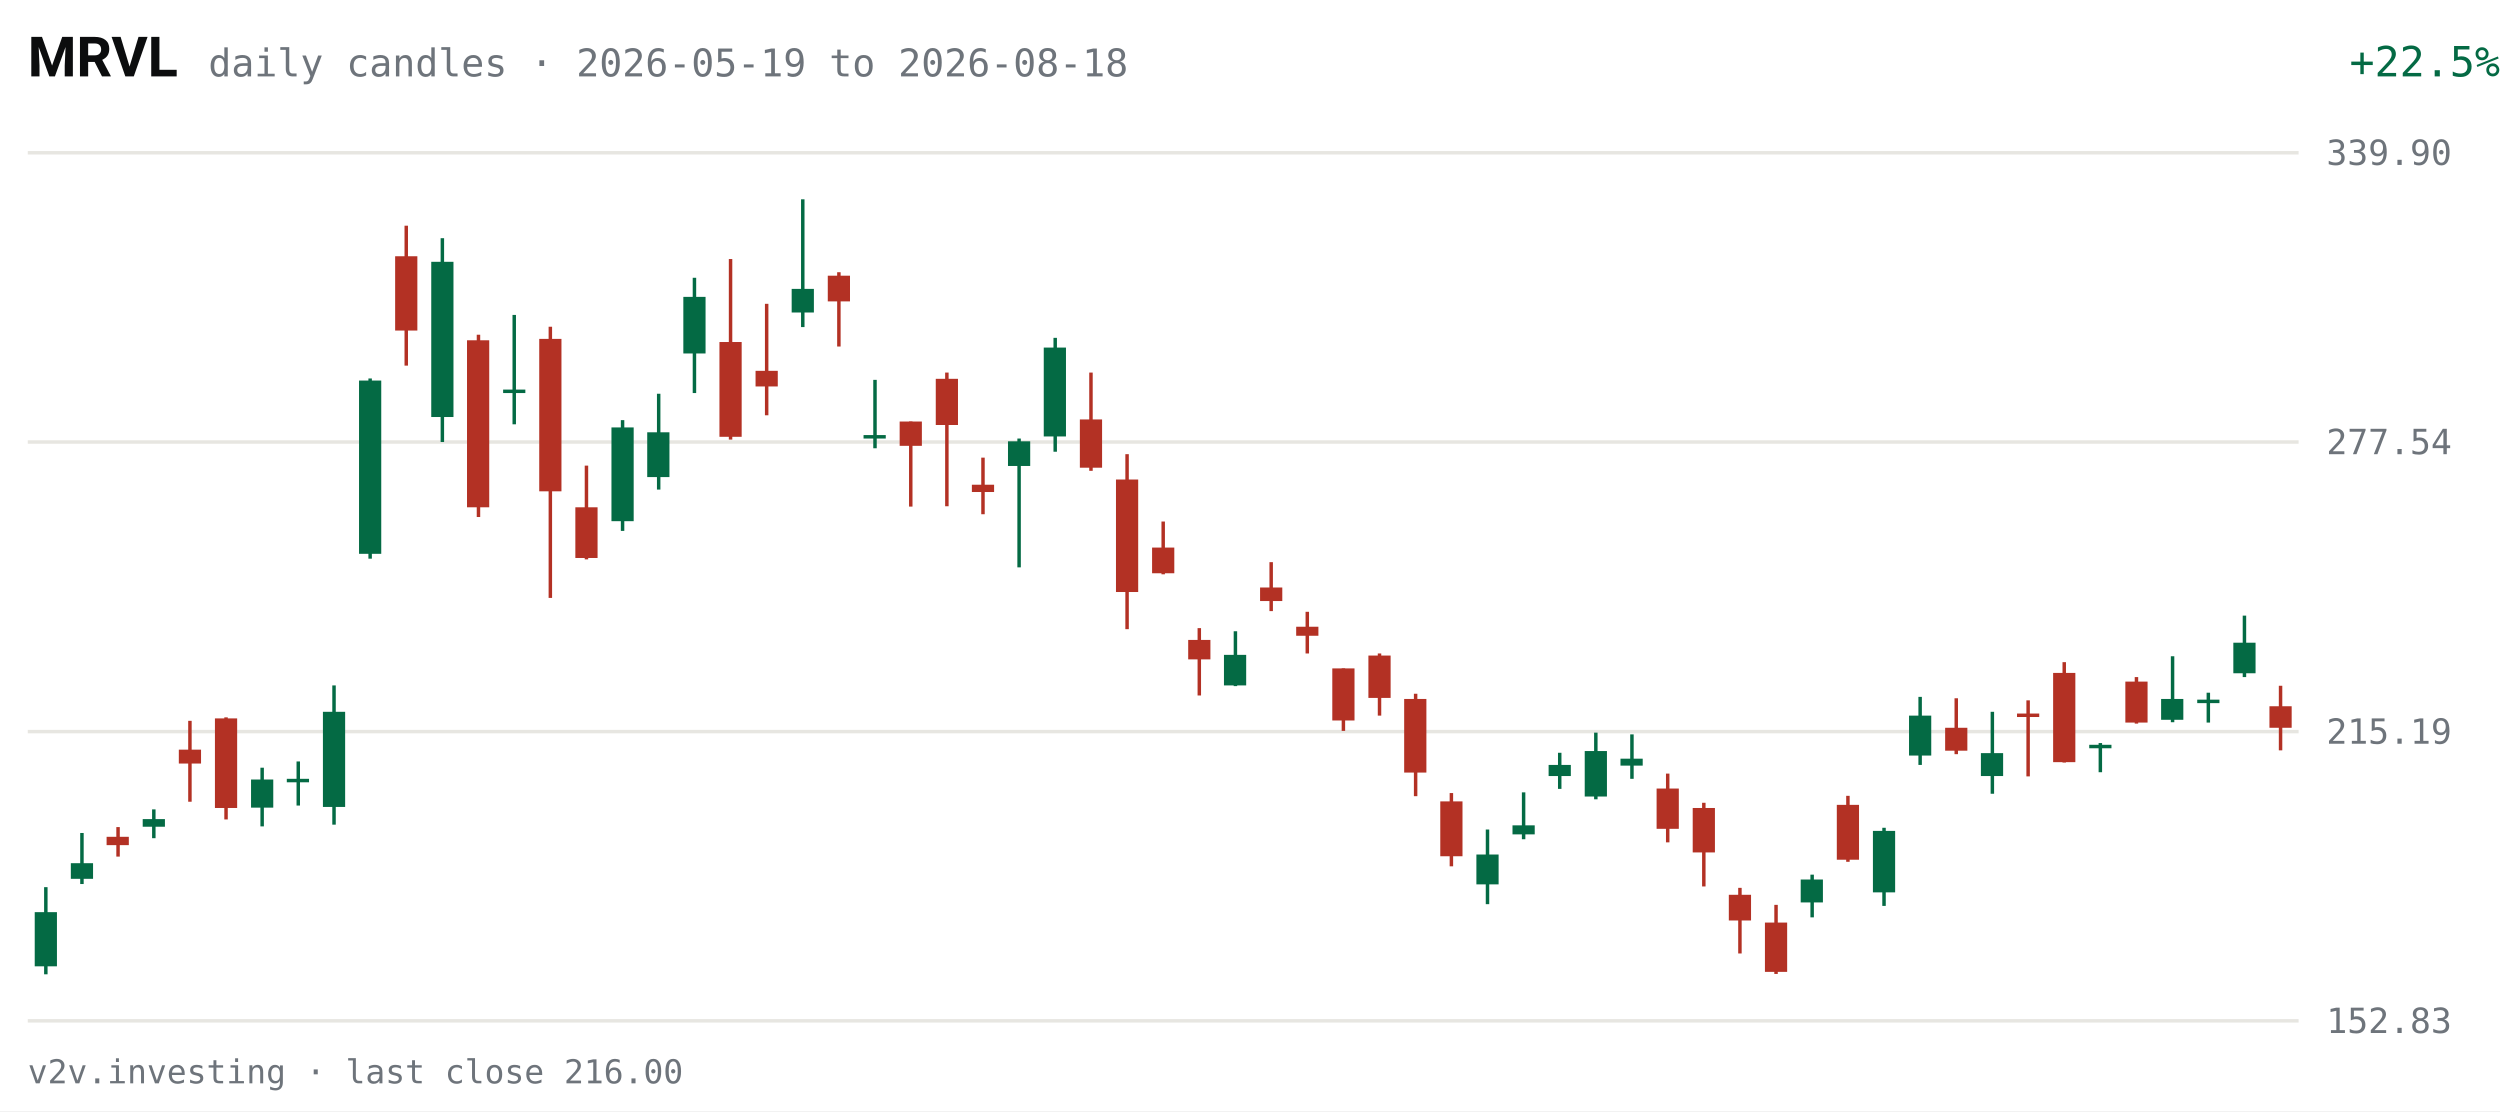
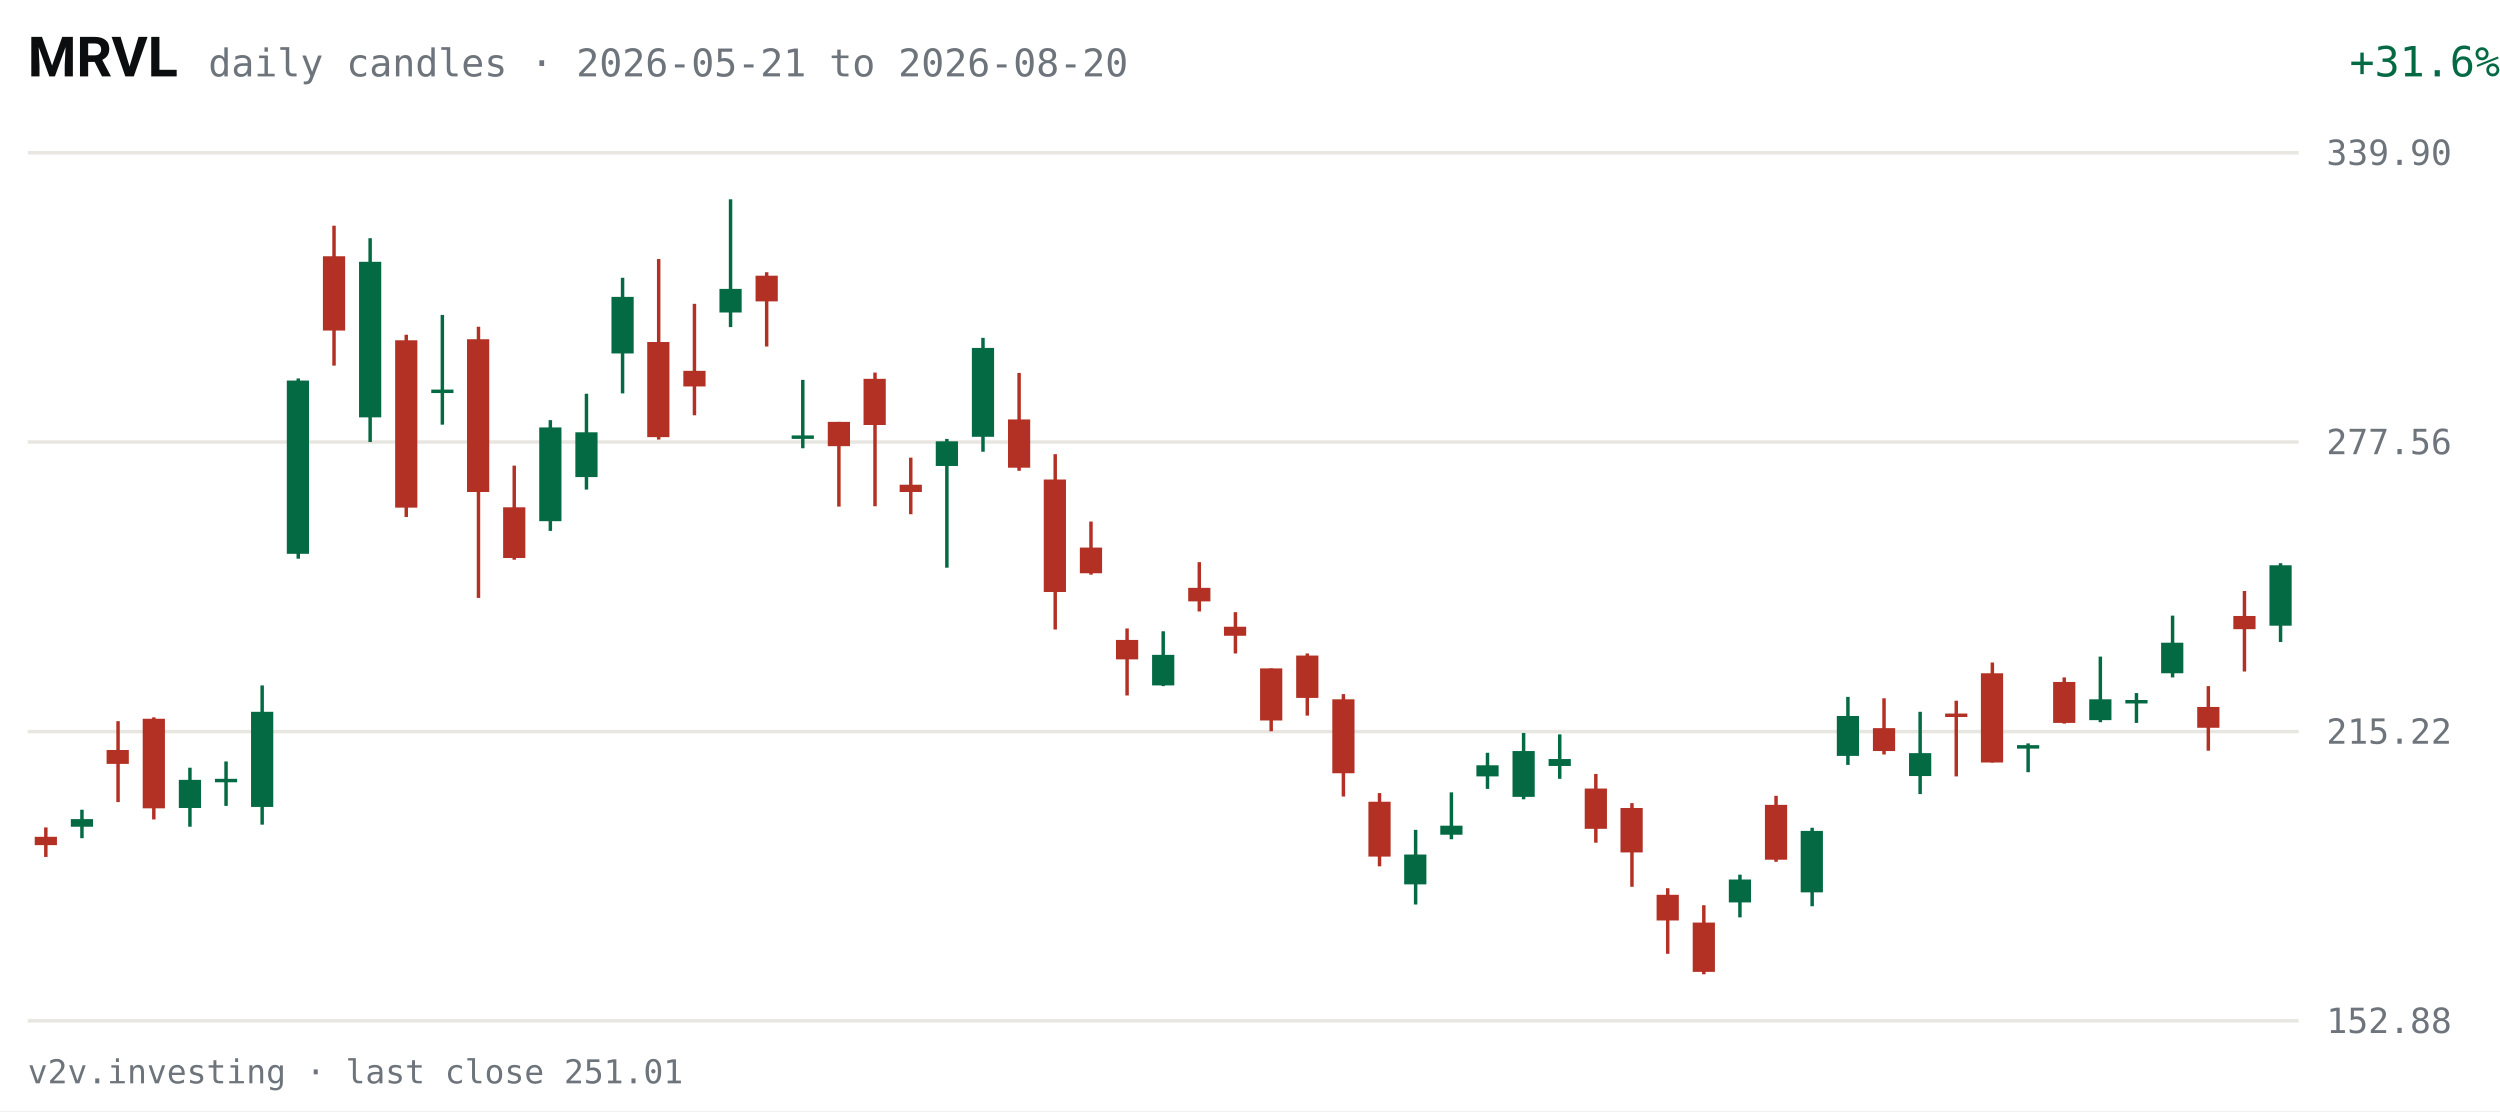
<svg xmlns="http://www.w3.org/2000/svg" viewBox="0 0 720 320" width="720" height="320" role="img" aria-label="MRVL daily candles, last 63 sessions">
  <rect width="720" height="320" fill="#FFFFFF" />
  <text x="8" y="22" fill="#0C0D0E" font-size="16" font-weight="600" font-family="system-ui,-apple-system,Segoe UI,Roboto,sans-serif">MRVL</text>
-   <text x="60" y="22" fill="#6E747B" font-size="11" font-family="ui-monospace,SFMono-Regular,Menlo,Consolas,monospace">daily candles · 2026-05-19 to 2026-08-18</text>
-   <text x="670" y="22" fill="#046A44" font-size="12" text-anchor="end" font-family="ui-monospace,SFMono-Regular,Menlo,Consolas,monospace" transform="translate(50,0)">+22.5%</text>
+   <text x="60" y="22" fill="#6E747B" font-size="11" font-family="ui-monospace,SFMono-Regular,Menlo,Consolas,monospace">daily candles · 2026-05-21 to 2026-08-20</text>
+   <text x="670" y="22" fill="#046A44" font-size="12" text-anchor="end" font-family="ui-monospace,SFMono-Regular,Menlo,Consolas,monospace" transform="translate(50,0)">+31.6%</text>
  <g font-family="ui-monospace,SFMono-Regular,Menlo,Consolas,monospace">
    <line x1="8" y1="294.0" x2="662" y2="294.0" stroke="#E7E6E1" stroke-width="1" />
-     <text x="670" y="297.5" fill="#6E747B" font-size="10">152.83</text>
+     <text x="670" y="297.5" fill="#6E747B" font-size="10">152.88</text>
    <line x1="8" y1="210.7" x2="662" y2="210.7" stroke="#E7E6E1" stroke-width="1" />
-     <text x="670" y="214.2" fill="#6E747B" font-size="10">215.19</text>
+     <text x="670" y="214.2" fill="#6E747B" font-size="10">215.22</text>
    <line x1="8" y1="127.3" x2="662" y2="127.3" stroke="#E7E6E1" stroke-width="1" />
-     <text x="670" y="130.8" fill="#6E747B" font-size="10">277.54</text>
+     <text x="670" y="130.8" fill="#6E747B" font-size="10">277.56</text>
    <line x1="8" y1="44.0" x2="662" y2="44.0" stroke="#E7E6E1" stroke-width="1" />
    <text x="670" y="47.5" fill="#6E747B" font-size="10">339.90</text>
-     <line x1="13.2" y1="255.5" x2="13.2" y2="280.6" stroke="#046A44" stroke-width="1" />
-     <rect x="10.0" y="262.7" width="6.4" height="15.6" fill="#046A44" />
-     <line x1="23.6" y1="239.9" x2="23.6" y2="254.6" stroke="#046A44" stroke-width="1" />
-     <rect x="20.4" y="248.6" width="6.4" height="4.5" fill="#046A44" />
-     <line x1="34.0" y1="238.2" x2="34.0" y2="246.7" stroke="#B33124" stroke-width="1" />
-     <rect x="30.7" y="241.0" width="6.4" height="2.4" fill="#B33124" />
-     <line x1="44.3" y1="233.1" x2="44.3" y2="241.4" stroke="#046A44" stroke-width="1" />
-     <rect x="41.1" y="235.9" width="6.4" height="2.2" fill="#046A44" />
-     <line x1="54.7" y1="207.6" x2="54.7" y2="230.9" stroke="#B33124" stroke-width="1" />
-     <rect x="51.5" y="215.9" width="6.4" height="4.0" fill="#B33124" />
-     <line x1="65.1" y1="206.6" x2="65.1" y2="236.0" stroke="#B33124" stroke-width="1" />
-     <rect x="61.9" y="206.9" width="6.4" height="25.8" fill="#B33124" />
-     <line x1="75.5" y1="221.1" x2="75.5" y2="238.0" stroke="#046A44" stroke-width="1" />
-     <rect x="72.3" y="224.5" width="6.4" height="8.1" fill="#046A44" />
-     <line x1="85.9" y1="219.3" x2="85.9" y2="232.0" stroke="#046A44" stroke-width="1" />
-     <rect x="82.6" y="224.3" width="6.4" height="1.0" fill="#046A44" />
-     <line x1="96.2" y1="197.4" x2="96.2" y2="237.5" stroke="#046A44" stroke-width="1" />
-     <rect x="93.0" y="205.0" width="6.4" height="27.4" fill="#046A44" />
-     <line x1="106.6" y1="109.0" x2="106.6" y2="160.9" stroke="#046A44" stroke-width="1" />
-     <rect x="103.4" y="109.6" width="6.4" height="49.9" fill="#046A44" />
-     <line x1="117.0" y1="65.0" x2="117.0" y2="105.3" stroke="#B33124" stroke-width="1" />
-     <rect x="113.8" y="73.8" width="6.4" height="21.4" fill="#B33124" />
-     <line x1="127.4" y1="68.6" x2="127.4" y2="127.3" stroke="#046A44" stroke-width="1" />
-     <rect x="124.2" y="75.4" width="6.4" height="44.7" fill="#046A44" />
-     <line x1="137.8" y1="96.4" x2="137.8" y2="148.9" stroke="#B33124" stroke-width="1" />
-     <rect x="134.5" y="98.0" width="6.4" height="48.1" fill="#B33124" />
-     <line x1="148.1" y1="90.7" x2="148.1" y2="122.2" stroke="#046A44" stroke-width="1" />
-     <rect x="144.9" y="112.2" width="6.4" height="1.0" fill="#046A44" />
-     <line x1="158.5" y1="94.1" x2="158.5" y2="172.2" stroke="#B33124" stroke-width="1" />
-     <rect x="155.3" y="97.6" width="6.4" height="43.9" fill="#B33124" />
-     <line x1="168.9" y1="134.1" x2="168.9" y2="161.1" stroke="#B33124" stroke-width="1" />
-     <rect x="165.7" y="146.1" width="6.4" height="14.6" fill="#B33124" />
-     <line x1="179.3" y1="121.0" x2="179.3" y2="152.9" stroke="#046A44" stroke-width="1" />
-     <rect x="176.1" y="123.1" width="6.4" height="27.0" fill="#046A44" />
-     <line x1="189.7" y1="113.4" x2="189.7" y2="141.0" stroke="#046A44" stroke-width="1" />
-     <rect x="186.4" y="124.5" width="6.4" height="12.9" fill="#046A44" />
-     <line x1="200.0" y1="80.0" x2="200.0" y2="113.2" stroke="#046A44" stroke-width="1" />
-     <rect x="196.8" y="85.5" width="6.4" height="16.3" fill="#046A44" />
-     <line x1="210.4" y1="74.6" x2="210.4" y2="126.6" stroke="#B33124" stroke-width="1" />
-     <rect x="207.2" y="98.5" width="6.4" height="27.3" fill="#B33124" />
-     <line x1="220.8" y1="87.5" x2="220.8" y2="119.6" stroke="#B33124" stroke-width="1" />
-     <rect x="217.6" y="106.8" width="6.4" height="4.5" fill="#B33124" />
-     <line x1="231.2" y1="57.4" x2="231.2" y2="94.2" stroke="#046A44" stroke-width="1" />
-     <rect x="228.0" y="83.2" width="6.4" height="6.8" fill="#046A44" />
-     <line x1="241.6" y1="78.4" x2="241.6" y2="99.8" stroke="#B33124" stroke-width="1" />
-     <rect x="238.4" y="79.4" width="6.4" height="7.4" fill="#B33124" />
-     <line x1="252.0" y1="109.4" x2="252.0" y2="129.1" stroke="#046A44" stroke-width="1" />
-     <rect x="248.7" y="125.3" width="6.4" height="1.0" fill="#046A44" />
-     <line x1="262.3" y1="121.4" x2="262.3" y2="145.9" stroke="#B33124" stroke-width="1" />
-     <rect x="259.1" y="121.4" width="6.4" height="7.0" fill="#B33124" />
-     <line x1="272.7" y1="107.3" x2="272.7" y2="145.8" stroke="#B33124" stroke-width="1" />
-     <rect x="269.5" y="109.1" width="6.4" height="13.3" fill="#B33124" />
-     <line x1="283.1" y1="131.8" x2="283.1" y2="148.1" stroke="#B33124" stroke-width="1" />
-     <rect x="279.9" y="139.6" width="6.4" height="2.1" fill="#B33124" />
-     <line x1="293.5" y1="126.3" x2="293.5" y2="163.4" stroke="#046A44" stroke-width="1" />
-     <rect x="290.3" y="127.1" width="6.4" height="7.1" fill="#046A44" />
-     <line x1="303.9" y1="97.3" x2="303.9" y2="130.1" stroke="#046A44" stroke-width="1" />
-     <rect x="300.6" y="100.1" width="6.4" height="25.6" fill="#046A44" />
-     <line x1="314.2" y1="107.3" x2="314.2" y2="135.6" stroke="#B33124" stroke-width="1" />
-     <rect x="311.0" y="120.8" width="6.4" height="13.9" fill="#B33124" />
-     <line x1="324.6" y1="130.8" x2="324.6" y2="181.2" stroke="#B33124" stroke-width="1" />
-     <rect x="321.4" y="138.1" width="6.4" height="32.4" fill="#B33124" />
-     <line x1="335.0" y1="150.2" x2="335.0" y2="165.4" stroke="#B33124" stroke-width="1" />
-     <rect x="331.8" y="157.7" width="6.4" height="7.4" fill="#B33124" />
-     <line x1="345.4" y1="180.9" x2="345.4" y2="200.3" stroke="#B33124" stroke-width="1" />
-     <rect x="342.2" y="184.3" width="6.4" height="5.6" fill="#B33124" />
-     <line x1="355.8" y1="181.8" x2="355.8" y2="197.6" stroke="#046A44" stroke-width="1" />
-     <rect x="352.5" y="188.6" width="6.4" height="8.8" fill="#046A44" />
-     <line x1="366.1" y1="161.9" x2="366.1" y2="176.0" stroke="#B33124" stroke-width="1" />
-     <rect x="362.9" y="169.2" width="6.4" height="3.9" fill="#B33124" />
-     <line x1="376.5" y1="176.2" x2="376.5" y2="188.2" stroke="#B33124" stroke-width="1" />
-     <rect x="373.3" y="180.5" width="6.4" height="2.6" fill="#B33124" />
-     <line x1="386.9" y1="192.5" x2="386.9" y2="210.5" stroke="#B33124" stroke-width="1" />
-     <rect x="383.7" y="192.5" width="6.4" height="15.0" fill="#B33124" />
-     <line x1="397.3" y1="188.2" x2="397.3" y2="206.1" stroke="#B33124" stroke-width="1" />
-     <rect x="394.1" y="188.8" width="6.4" height="12.2" fill="#B33124" />
-     <line x1="407.7" y1="199.8" x2="407.7" y2="229.3" stroke="#B33124" stroke-width="1" />
-     <rect x="404.4" y="201.3" width="6.4" height="21.2" fill="#B33124" />
-     <line x1="418.0" y1="228.4" x2="418.0" y2="249.5" stroke="#B33124" stroke-width="1" />
-     <rect x="414.8" y="230.8" width="6.4" height="15.8" fill="#B33124" />
-     <line x1="428.4" y1="238.9" x2="428.4" y2="260.4" stroke="#046A44" stroke-width="1" />
-     <rect x="425.2" y="246.1" width="6.4" height="8.6" fill="#046A44" />
-     <line x1="438.8" y1="228.2" x2="438.8" y2="241.7" stroke="#046A44" stroke-width="1" />
-     <rect x="435.6" y="237.7" width="6.4" height="2.6" fill="#046A44" />
-     <line x1="449.2" y1="216.8" x2="449.2" y2="227.2" stroke="#046A44" stroke-width="1" />
-     <rect x="446.0" y="220.3" width="6.4" height="3.2" fill="#046A44" />
-     <line x1="459.6" y1="211.0" x2="459.6" y2="230.2" stroke="#046A44" stroke-width="1" />
-     <rect x="456.4" y="216.3" width="6.4" height="13.1" fill="#046A44" />
-     <line x1="470.0" y1="211.5" x2="470.0" y2="224.3" stroke="#046A44" stroke-width="1" />
-     <rect x="466.7" y="218.5" width="6.4" height="2.0" fill="#046A44" />
-     <line x1="480.3" y1="222.8" x2="480.3" y2="242.6" stroke="#B33124" stroke-width="1" />
-     <rect x="477.1" y="227.1" width="6.4" height="11.6" fill="#B33124" />
-     <line x1="490.7" y1="231.2" x2="490.7" y2="255.3" stroke="#B33124" stroke-width="1" />
-     <rect x="487.5" y="232.7" width="6.4" height="12.8" fill="#B33124" />
-     <line x1="501.1" y1="255.7" x2="501.1" y2="274.6" stroke="#B33124" stroke-width="1" />
-     <rect x="497.9" y="257.7" width="6.4" height="7.4" fill="#B33124" />
-     <line x1="511.5" y1="260.6" x2="511.5" y2="280.5" stroke="#B33124" stroke-width="1" />
-     <rect x="508.3" y="265.7" width="6.4" height="14.2" fill="#B33124" />
-     <line x1="521.9" y1="251.9" x2="521.9" y2="264.2" stroke="#046A44" stroke-width="1" />
-     <rect x="518.6" y="253.3" width="6.4" height="6.6" fill="#046A44" />
-     <line x1="532.2" y1="229.2" x2="532.2" y2="248.2" stroke="#B33124" stroke-width="1" />
-     <rect x="529.0" y="231.8" width="6.4" height="15.8" fill="#B33124" />
-     <line x1="542.6" y1="238.4" x2="542.6" y2="260.9" stroke="#046A44" stroke-width="1" />
-     <rect x="539.4" y="239.3" width="6.4" height="17.7" fill="#046A44" />
-     <line x1="553.0" y1="200.7" x2="553.0" y2="220.3" stroke="#046A44" stroke-width="1" />
-     <rect x="549.8" y="206.1" width="6.4" height="11.5" fill="#046A44" />
-     <line x1="563.4" y1="201.1" x2="563.4" y2="217.2" stroke="#B33124" stroke-width="1" />
-     <rect x="560.2" y="209.6" width="6.4" height="6.6" fill="#B33124" />
-     <line x1="573.8" y1="205.0" x2="573.8" y2="228.6" stroke="#046A44" stroke-width="1" />
-     <rect x="570.5" y="216.9" width="6.4" height="6.6" fill="#046A44" />
-     <line x1="584.1" y1="201.7" x2="584.1" y2="223.6" stroke="#B33124" stroke-width="1" />
-     <rect x="580.9" y="205.5" width="6.4" height="1.0" fill="#B33124" />
-     <line x1="594.5" y1="190.7" x2="594.5" y2="219.6" stroke="#B33124" stroke-width="1" />
-     <rect x="591.3" y="193.8" width="6.4" height="25.7" fill="#B33124" />
-     <line x1="604.9" y1="214.0" x2="604.9" y2="222.4" stroke="#046A44" stroke-width="1" />
-     <rect x="601.7" y="214.5" width="6.4" height="1.0" fill="#046A44" />
-     <line x1="615.3" y1="195.0" x2="615.3" y2="208.4" stroke="#B33124" stroke-width="1" />
-     <rect x="612.1" y="196.3" width="6.4" height="11.8" fill="#B33124" />
-     <line x1="625.7" y1="189.0" x2="625.7" y2="208.0" stroke="#046A44" stroke-width="1" />
-     <rect x="622.4" y="201.3" width="6.4" height="6.0" fill="#046A44" />
-     <line x1="636.0" y1="199.5" x2="636.0" y2="208.1" stroke="#046A44" stroke-width="1" />
-     <rect x="632.8" y="201.5" width="6.4" height="1.0" fill="#046A44" />
-     <line x1="646.4" y1="177.3" x2="646.4" y2="195.0" stroke="#046A44" stroke-width="1" />
-     <rect x="643.2" y="185.1" width="6.4" height="8.8" fill="#046A44" />
-     <line x1="656.8" y1="197.5" x2="656.8" y2="216.1" stroke="#B33124" stroke-width="1" />
-     <rect x="653.6" y="203.4" width="6.4" height="6.2" fill="#B33124" />
+     <line x1="13.2" y1="238.3" x2="13.2" y2="246.8" stroke="#B33124" stroke-width="1" />
+     <rect x="10.0" y="241.0" width="6.4" height="2.4" fill="#B33124" />
+     <line x1="23.6" y1="233.2" x2="23.6" y2="241.4" stroke="#046A44" stroke-width="1" />
+     <rect x="20.4" y="235.9" width="6.4" height="2.2" fill="#046A44" />
+     <line x1="34.0" y1="207.7" x2="34.0" y2="231.0" stroke="#B33124" stroke-width="1" />
+     <rect x="30.7" y="216.0" width="6.4" height="4.0" fill="#B33124" />
+     <line x1="44.3" y1="206.6" x2="44.3" y2="236.0" stroke="#B33124" stroke-width="1" />
+     <rect x="41.1" y="207.0" width="6.4" height="25.8" fill="#B33124" />
+     <line x1="54.7" y1="221.1" x2="54.7" y2="238.1" stroke="#046A44" stroke-width="1" />
+     <rect x="51.5" y="224.6" width="6.4" height="8.1" fill="#046A44" />
+     <line x1="65.1" y1="219.3" x2="65.1" y2="232.1" stroke="#046A44" stroke-width="1" />
+     <rect x="61.9" y="224.3" width="6.4" height="1.0" fill="#046A44" />
+     <line x1="75.5" y1="197.4" x2="75.5" y2="237.5" stroke="#046A44" stroke-width="1" />
+     <rect x="72.3" y="205.0" width="6.4" height="27.4" fill="#046A44" />
+     <line x1="85.9" y1="109.0" x2="85.9" y2="160.9" stroke="#046A44" stroke-width="1" />
+     <rect x="82.6" y="109.6" width="6.4" height="49.9" fill="#046A44" />
+     <line x1="96.2" y1="65.0" x2="96.2" y2="105.3" stroke="#B33124" stroke-width="1" />
+     <rect x="93.0" y="73.8" width="6.4" height="21.4" fill="#B33124" />
+     <line x1="106.6" y1="68.6" x2="106.6" y2="127.3" stroke="#046A44" stroke-width="1" />
+     <rect x="103.4" y="75.4" width="6.4" height="44.8" fill="#046A44" />
+     <line x1="117.0" y1="96.4" x2="117.0" y2="148.9" stroke="#B33124" stroke-width="1" />
+     <rect x="113.8" y="98.0" width="6.4" height="48.2" fill="#B33124" />
+     <line x1="127.4" y1="90.7" x2="127.4" y2="122.3" stroke="#046A44" stroke-width="1" />
+     <rect x="124.2" y="112.2" width="6.4" height="1.0" fill="#046A44" />
+     <line x1="137.8" y1="94.1" x2="137.8" y2="172.2" stroke="#B33124" stroke-width="1" />
+     <rect x="134.5" y="97.7" width="6.4" height="44.0" fill="#B33124" />
+     <line x1="148.1" y1="134.1" x2="148.1" y2="161.2" stroke="#B33124" stroke-width="1" />
+     <rect x="144.9" y="146.1" width="6.4" height="14.6" fill="#B33124" />
+     <line x1="158.5" y1="121.0" x2="158.5" y2="152.9" stroke="#046A44" stroke-width="1" />
+     <rect x="155.3" y="123.1" width="6.4" height="27.0" fill="#046A44" />
+     <line x1="168.9" y1="113.4" x2="168.9" y2="141.0" stroke="#046A44" stroke-width="1" />
+     <rect x="165.7" y="124.5" width="6.4" height="12.9" fill="#046A44" />
+     <line x1="179.3" y1="80.0" x2="179.3" y2="113.3" stroke="#046A44" stroke-width="1" />
+     <rect x="176.1" y="85.5" width="6.4" height="16.3" fill="#046A44" />
+     <line x1="189.7" y1="74.6" x2="189.7" y2="126.6" stroke="#B33124" stroke-width="1" />
+     <rect x="186.4" y="98.5" width="6.4" height="27.4" fill="#B33124" />
+     <line x1="200.0" y1="87.5" x2="200.0" y2="119.6" stroke="#B33124" stroke-width="1" />
+     <rect x="196.8" y="106.8" width="6.4" height="4.5" fill="#B33124" />
+     <line x1="210.4" y1="57.4" x2="210.4" y2="94.2" stroke="#046A44" stroke-width="1" />
+     <rect x="207.2" y="83.2" width="6.4" height="6.8" fill="#046A44" />
+     <line x1="220.8" y1="78.4" x2="220.8" y2="99.8" stroke="#B33124" stroke-width="1" />
+     <rect x="217.6" y="79.4" width="6.4" height="7.4" fill="#B33124" />
+     <line x1="231.2" y1="109.4" x2="231.2" y2="129.1" stroke="#046A44" stroke-width="1" />
+     <rect x="228.0" y="125.4" width="6.4" height="1.0" fill="#046A44" />
+     <line x1="241.6" y1="121.5" x2="241.6" y2="145.9" stroke="#B33124" stroke-width="1" />
+     <rect x="238.4" y="121.5" width="6.4" height="7.0" fill="#B33124" />
+     <line x1="252.0" y1="107.3" x2="252.0" y2="145.8" stroke="#B33124" stroke-width="1" />
+     <rect x="248.7" y="109.1" width="6.4" height="13.3" fill="#B33124" />
+     <line x1="262.3" y1="131.8" x2="262.3" y2="148.1" stroke="#B33124" stroke-width="1" />
+     <rect x="259.1" y="139.6" width="6.4" height="2.1" fill="#B33124" />
+     <line x1="272.7" y1="126.4" x2="272.7" y2="163.5" stroke="#046A44" stroke-width="1" />
+     <rect x="269.5" y="127.1" width="6.4" height="7.1" fill="#046A44" />
+     <line x1="283.1" y1="97.3" x2="283.1" y2="130.1" stroke="#046A44" stroke-width="1" />
+     <rect x="279.9" y="100.2" width="6.4" height="25.6" fill="#046A44" />
+     <line x1="293.5" y1="107.4" x2="293.5" y2="135.6" stroke="#B33124" stroke-width="1" />
+     <rect x="290.3" y="120.8" width="6.4" height="13.9" fill="#B33124" />
+     <line x1="303.9" y1="130.8" x2="303.9" y2="181.3" stroke="#B33124" stroke-width="1" />
+     <rect x="300.6" y="138.1" width="6.4" height="32.4" fill="#B33124" />
+     <line x1="314.2" y1="150.2" x2="314.2" y2="165.5" stroke="#B33124" stroke-width="1" />
+     <rect x="311.0" y="157.7" width="6.4" height="7.4" fill="#B33124" />
+     <line x1="324.6" y1="181.0" x2="324.6" y2="200.3" stroke="#B33124" stroke-width="1" />
+     <rect x="321.4" y="184.3" width="6.4" height="5.6" fill="#B33124" />
+     <line x1="335.0" y1="181.8" x2="335.0" y2="197.6" stroke="#046A44" stroke-width="1" />
+     <rect x="331.8" y="188.6" width="6.4" height="8.8" fill="#046A44" />
+     <line x1="345.4" y1="161.9" x2="345.4" y2="176.1" stroke="#B33124" stroke-width="1" />
+     <rect x="342.2" y="169.3" width="6.4" height="3.9" fill="#B33124" />
+     <line x1="355.8" y1="176.3" x2="355.8" y2="188.2" stroke="#B33124" stroke-width="1" />
+     <rect x="352.5" y="180.5" width="6.4" height="2.6" fill="#B33124" />
+     <line x1="366.1" y1="192.5" x2="366.1" y2="210.6" stroke="#B33124" stroke-width="1" />
+     <rect x="362.9" y="192.5" width="6.4" height="15.0" fill="#B33124" />
+     <line x1="376.5" y1="188.2" x2="376.5" y2="206.1" stroke="#B33124" stroke-width="1" />
+     <rect x="373.3" y="188.8" width="6.4" height="12.2" fill="#B33124" />
+     <line x1="386.9" y1="199.9" x2="386.9" y2="229.4" stroke="#B33124" stroke-width="1" />
+     <rect x="383.7" y="201.4" width="6.4" height="21.3" fill="#B33124" />
+     <line x1="397.3" y1="228.4" x2="397.3" y2="249.5" stroke="#B33124" stroke-width="1" />
+     <rect x="394.1" y="230.9" width="6.4" height="15.8" fill="#B33124" />
+     <line x1="407.7" y1="239.0" x2="407.7" y2="260.5" stroke="#046A44" stroke-width="1" />
+     <rect x="404.4" y="246.1" width="6.4" height="8.6" fill="#046A44" />
+     <line x1="418.0" y1="228.2" x2="418.0" y2="241.7" stroke="#046A44" stroke-width="1" />
+     <rect x="414.8" y="237.8" width="6.4" height="2.6" fill="#046A44" />
+     <line x1="428.4" y1="216.8" x2="428.4" y2="227.2" stroke="#046A44" stroke-width="1" />
+     <rect x="425.2" y="220.4" width="6.4" height="3.2" fill="#046A44" />
+     <line x1="438.8" y1="211.1" x2="438.8" y2="230.2" stroke="#046A44" stroke-width="1" />
+     <rect x="435.6" y="216.3" width="6.4" height="13.2" fill="#046A44" />
+     <line x1="449.2" y1="211.5" x2="449.2" y2="224.3" stroke="#046A44" stroke-width="1" />
+     <rect x="446.0" y="218.6" width="6.4" height="2.0" fill="#046A44" />
+     <line x1="459.6" y1="222.9" x2="459.6" y2="242.7" stroke="#B33124" stroke-width="1" />
+     <rect x="456.4" y="227.1" width="6.4" height="11.6" fill="#B33124" />
+     <line x1="470.0" y1="231.3" x2="470.0" y2="255.4" stroke="#B33124" stroke-width="1" />
+     <rect x="466.7" y="232.7" width="6.4" height="12.8" fill="#B33124" />
+     <line x1="480.3" y1="255.8" x2="480.3" y2="274.7" stroke="#B33124" stroke-width="1" />
+     <rect x="477.1" y="257.7" width="6.4" height="7.4" fill="#B33124" />
+     <line x1="490.7" y1="260.7" x2="490.7" y2="280.6" stroke="#B33124" stroke-width="1" />
+     <rect x="487.5" y="265.7" width="6.4" height="14.2" fill="#B33124" />
+     <line x1="501.1" y1="251.9" x2="501.1" y2="264.2" stroke="#046A44" stroke-width="1" />
+     <rect x="497.9" y="253.3" width="6.4" height="6.6" fill="#046A44" />
+     <line x1="511.5" y1="229.2" x2="511.5" y2="248.2" stroke="#B33124" stroke-width="1" />
+     <rect x="508.3" y="231.8" width="6.4" height="15.8" fill="#B33124" />
+     <line x1="521.9" y1="238.4" x2="521.9" y2="261.0" stroke="#046A44" stroke-width="1" />
+     <rect x="518.6" y="239.3" width="6.4" height="17.7" fill="#046A44" />
+     <line x1="532.2" y1="200.7" x2="532.2" y2="220.3" stroke="#046A44" stroke-width="1" />
+     <rect x="529.0" y="206.2" width="6.4" height="11.5" fill="#046A44" />
+     <line x1="542.6" y1="201.1" x2="542.6" y2="217.3" stroke="#B33124" stroke-width="1" />
+     <rect x="539.4" y="209.7" width="6.4" height="6.6" fill="#B33124" />
+     <line x1="553.0" y1="205.0" x2="553.0" y2="228.7" stroke="#046A44" stroke-width="1" />
+     <rect x="549.8" y="216.9" width="6.4" height="6.6" fill="#046A44" />
+     <line x1="563.4" y1="201.8" x2="563.4" y2="223.6" stroke="#B33124" stroke-width="1" />
+     <rect x="560.2" y="205.5" width="6.4" height="1.0" fill="#B33124" />
+     <line x1="573.8" y1="190.8" x2="573.8" y2="219.6" stroke="#B33124" stroke-width="1" />
+     <rect x="570.5" y="193.9" width="6.4" height="25.7" fill="#B33124" />
+     <line x1="584.1" y1="214.1" x2="584.1" y2="222.4" stroke="#046A44" stroke-width="1" />
+     <rect x="580.9" y="214.6" width="6.4" height="1.0" fill="#046A44" />
+     <line x1="594.5" y1="195.1" x2="594.5" y2="208.4" stroke="#B33124" stroke-width="1" />
+     <rect x="591.3" y="196.4" width="6.4" height="11.8" fill="#B33124" />
+     <line x1="604.9" y1="189.1" x2="604.9" y2="208.0" stroke="#046A44" stroke-width="1" />
+     <rect x="601.7" y="201.4" width="6.4" height="6.0" fill="#046A44" />
+     <line x1="615.3" y1="199.6" x2="615.3" y2="208.2" stroke="#046A44" stroke-width="1" />
+     <rect x="612.1" y="201.6" width="6.4" height="1.0" fill="#046A44" />
+     <line x1="625.7" y1="177.3" x2="625.7" y2="195.1" stroke="#046A44" stroke-width="1" />
+     <rect x="622.4" y="185.1" width="6.4" height="8.8" fill="#046A44" />
+     <line x1="636.0" y1="197.6" x2="636.0" y2="216.2" stroke="#B33124" stroke-width="1" />
+     <rect x="632.8" y="203.6" width="6.4" height="6.0" fill="#B33124" />
+     <line x1="646.4" y1="170.2" x2="646.4" y2="193.4" stroke="#B33124" stroke-width="1" />
+     <rect x="643.2" y="177.4" width="6.4" height="3.8" fill="#B33124" />
+     <line x1="656.8" y1="162.2" x2="656.8" y2="184.9" stroke="#046A44" stroke-width="1" />
+     <rect x="653.6" y="162.8" width="6.4" height="17.4" fill="#046A44" />
  </g>
-   <text x="8" y="312" fill="#6E747B" font-size="9.5" font-family="ui-monospace,SFMono-Regular,Menlo,Consolas,monospace">v2v.investing · last close 216.00</text>
+   <text x="8" y="312" fill="#6E747B" font-size="9.5" font-family="ui-monospace,SFMono-Regular,Menlo,Consolas,monospace">v2v.investing · last close 251.01</text>
</svg>
